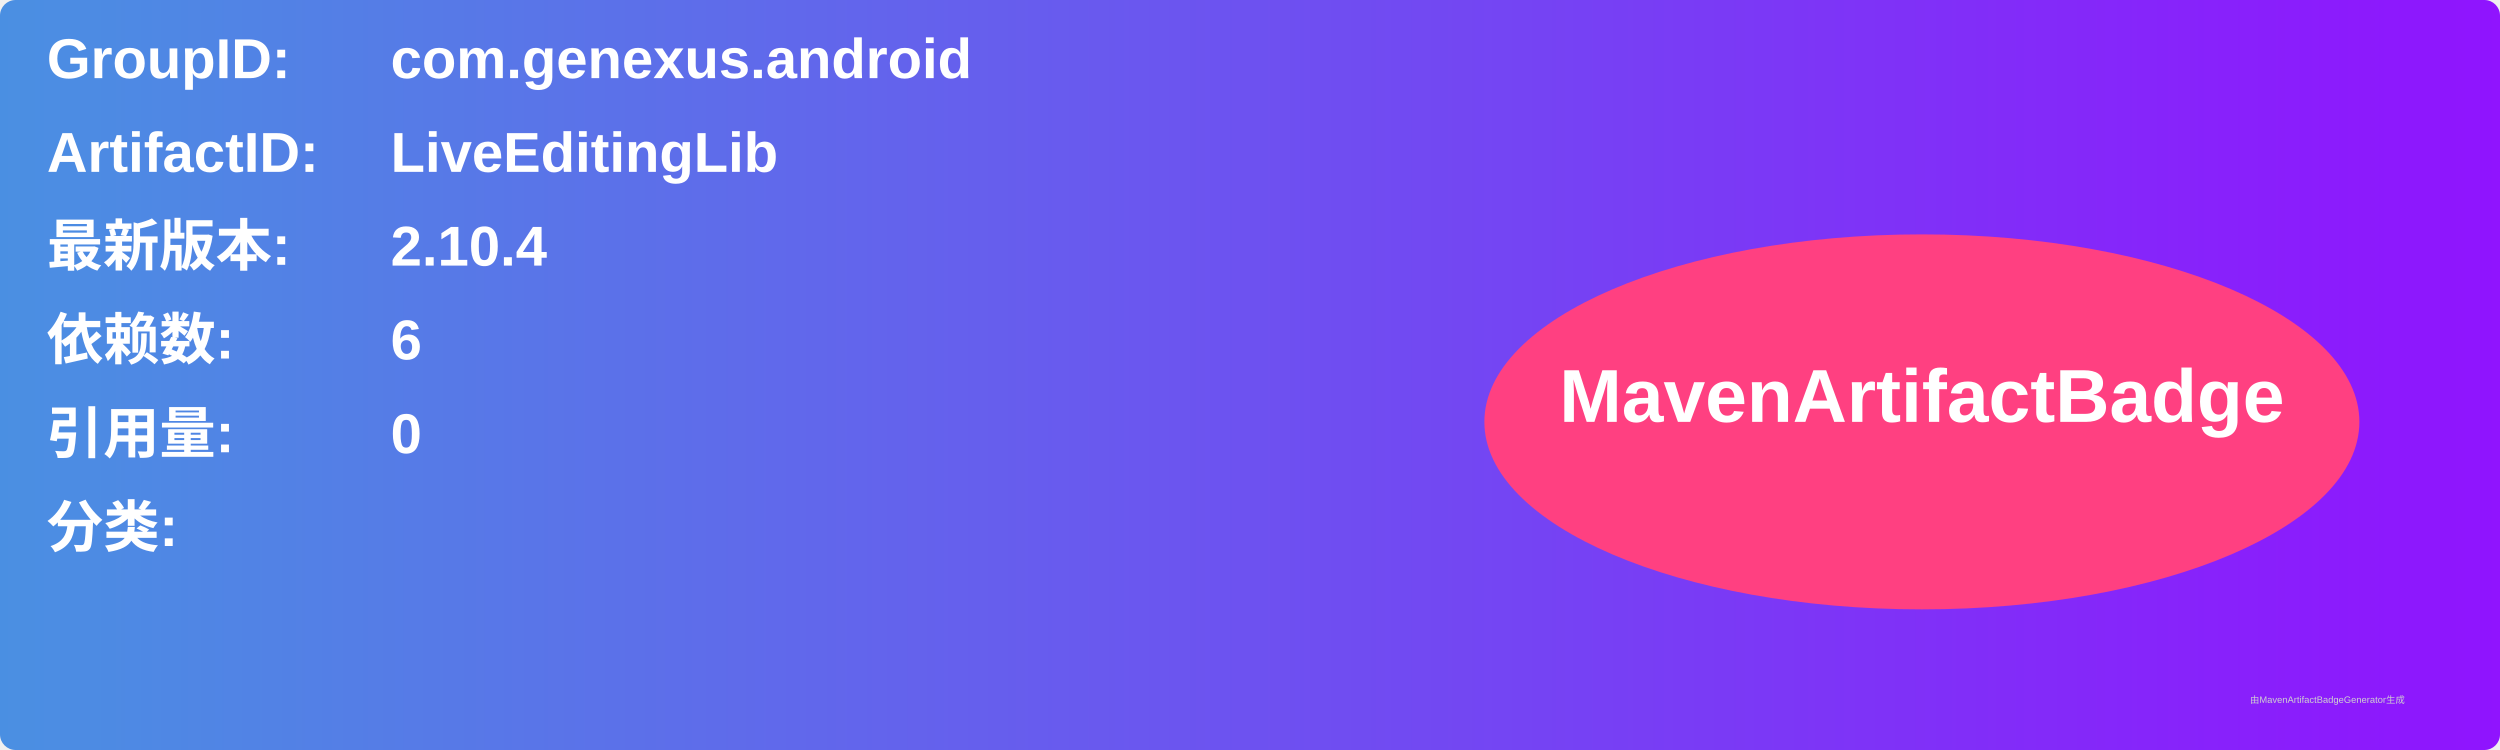
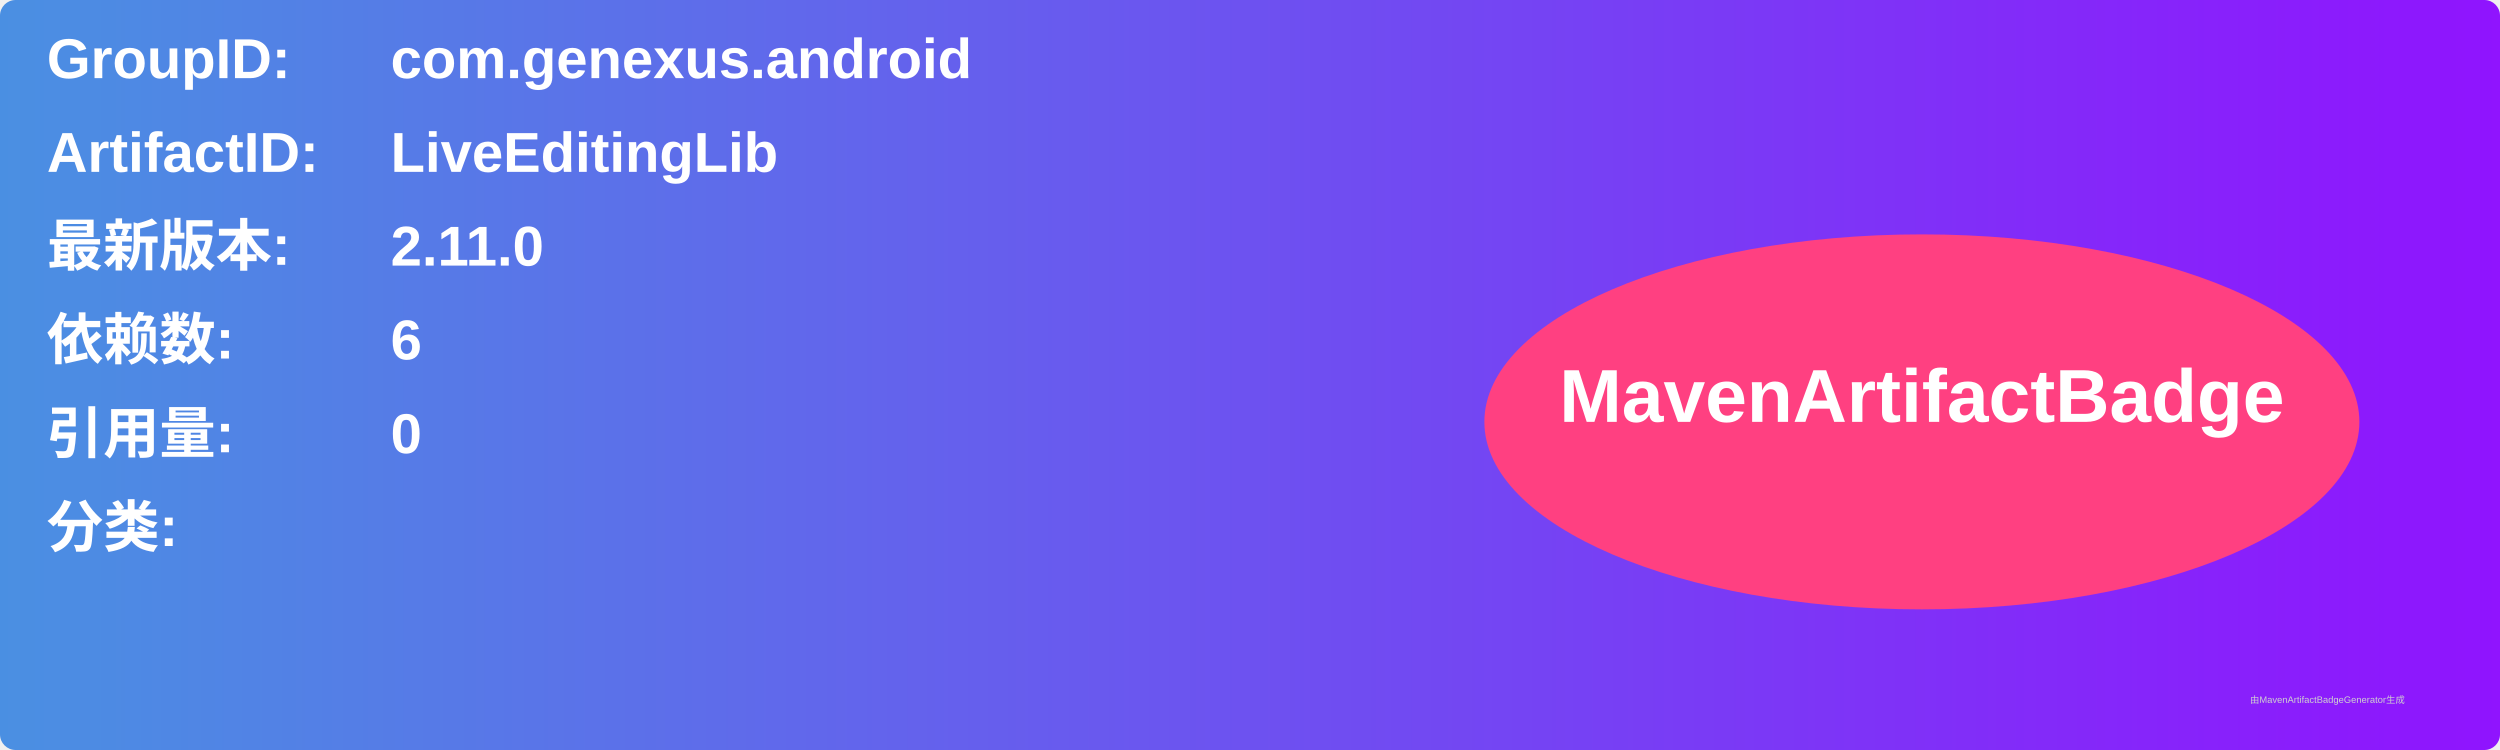
<svg xmlns="http://www.w3.org/2000/svg" width="800" height="240" viewBox="0 0 800 240">
  <linearGradient id="grad" x1="0%" y1="0%" x2="100%" y2="0%">
    <stop offset="0%" stop-color="#4a90e2" />
    <stop offset="100%" stop-color="#9013fe" />
  </linearGradient>
  <rect width="100%" height="100%" rx="5" ry="5" fill="url(#grad)" />
  <g transform="translate(15, 15)">
    <text x="0" y="10" font-family="Arial" font-size="18" fill="white" font-weight="bold" width="260">GroupID:</text>
    <text x="110" y="10" font-family="Arial" font-size="18" fill="white" font-weight="bold" width="460">com.genexus.android</text>
    <text x="0" y="40" font-family="Arial" font-size="18" fill="white" font-weight="bold" width="260">ArtifactID:</text>
    <text x="110" y="40" font-family="Arial" font-size="18" fill="white" font-weight="bold" width="460">LiveEditingLib</text>
    <text x="0" y="70" font-family="Arial" font-size="18" fill="white" font-weight="bold">最新版本:</text>
    <text x="110" y="70" font-family="Arial" font-size="18" fill="white" font-weight="bold">
-       <tspan font-weight="bold">2.10.4</tspan>
+       <tspan font-weight="bold">2.11.0</tspan>
    </text>
    <text x="0" y="100" font-family="Arial" font-size="18" fill="white" font-weight="bold">依赖数: </text>
    <text x="110" y="100" font-family="Arial" font-size="18" fill="white">
      <tspan font-weight="bold">6</tspan>
    </text>
    <text x="0" y="130" font-family="Arial" font-size="18" fill="white" font-weight="bold">引用量: </text>
    <text x="110" y="130" font-family="Arial" font-size="18" fill="white">
      <tspan font-weight="bold">0</tspan>
    </text>
    <text x="0" y="160" font-family="Arial" font-size="18" fill="white" font-weight="bold">分类:</text>
    <text x="10" y="190" font-family="Arial" font-size="10" fill="white">
      <tspan font-weight="bold" />
    </text>
    <ellipse cx="600" cy="120" rx="140" ry="60" fill="#ff4081" />
    <text x="600" y="120" text-anchor="middle" font-family="Arial" font-size="24" fill="white" font-weight="bold">MavenArtifactBadge</text>
  </g>
  <text x="720" y="225" font-family="Arial" font-size="3" fill="#d0d0d0">由MavenArtifactBadgeGenerator生成</text>
</svg>
